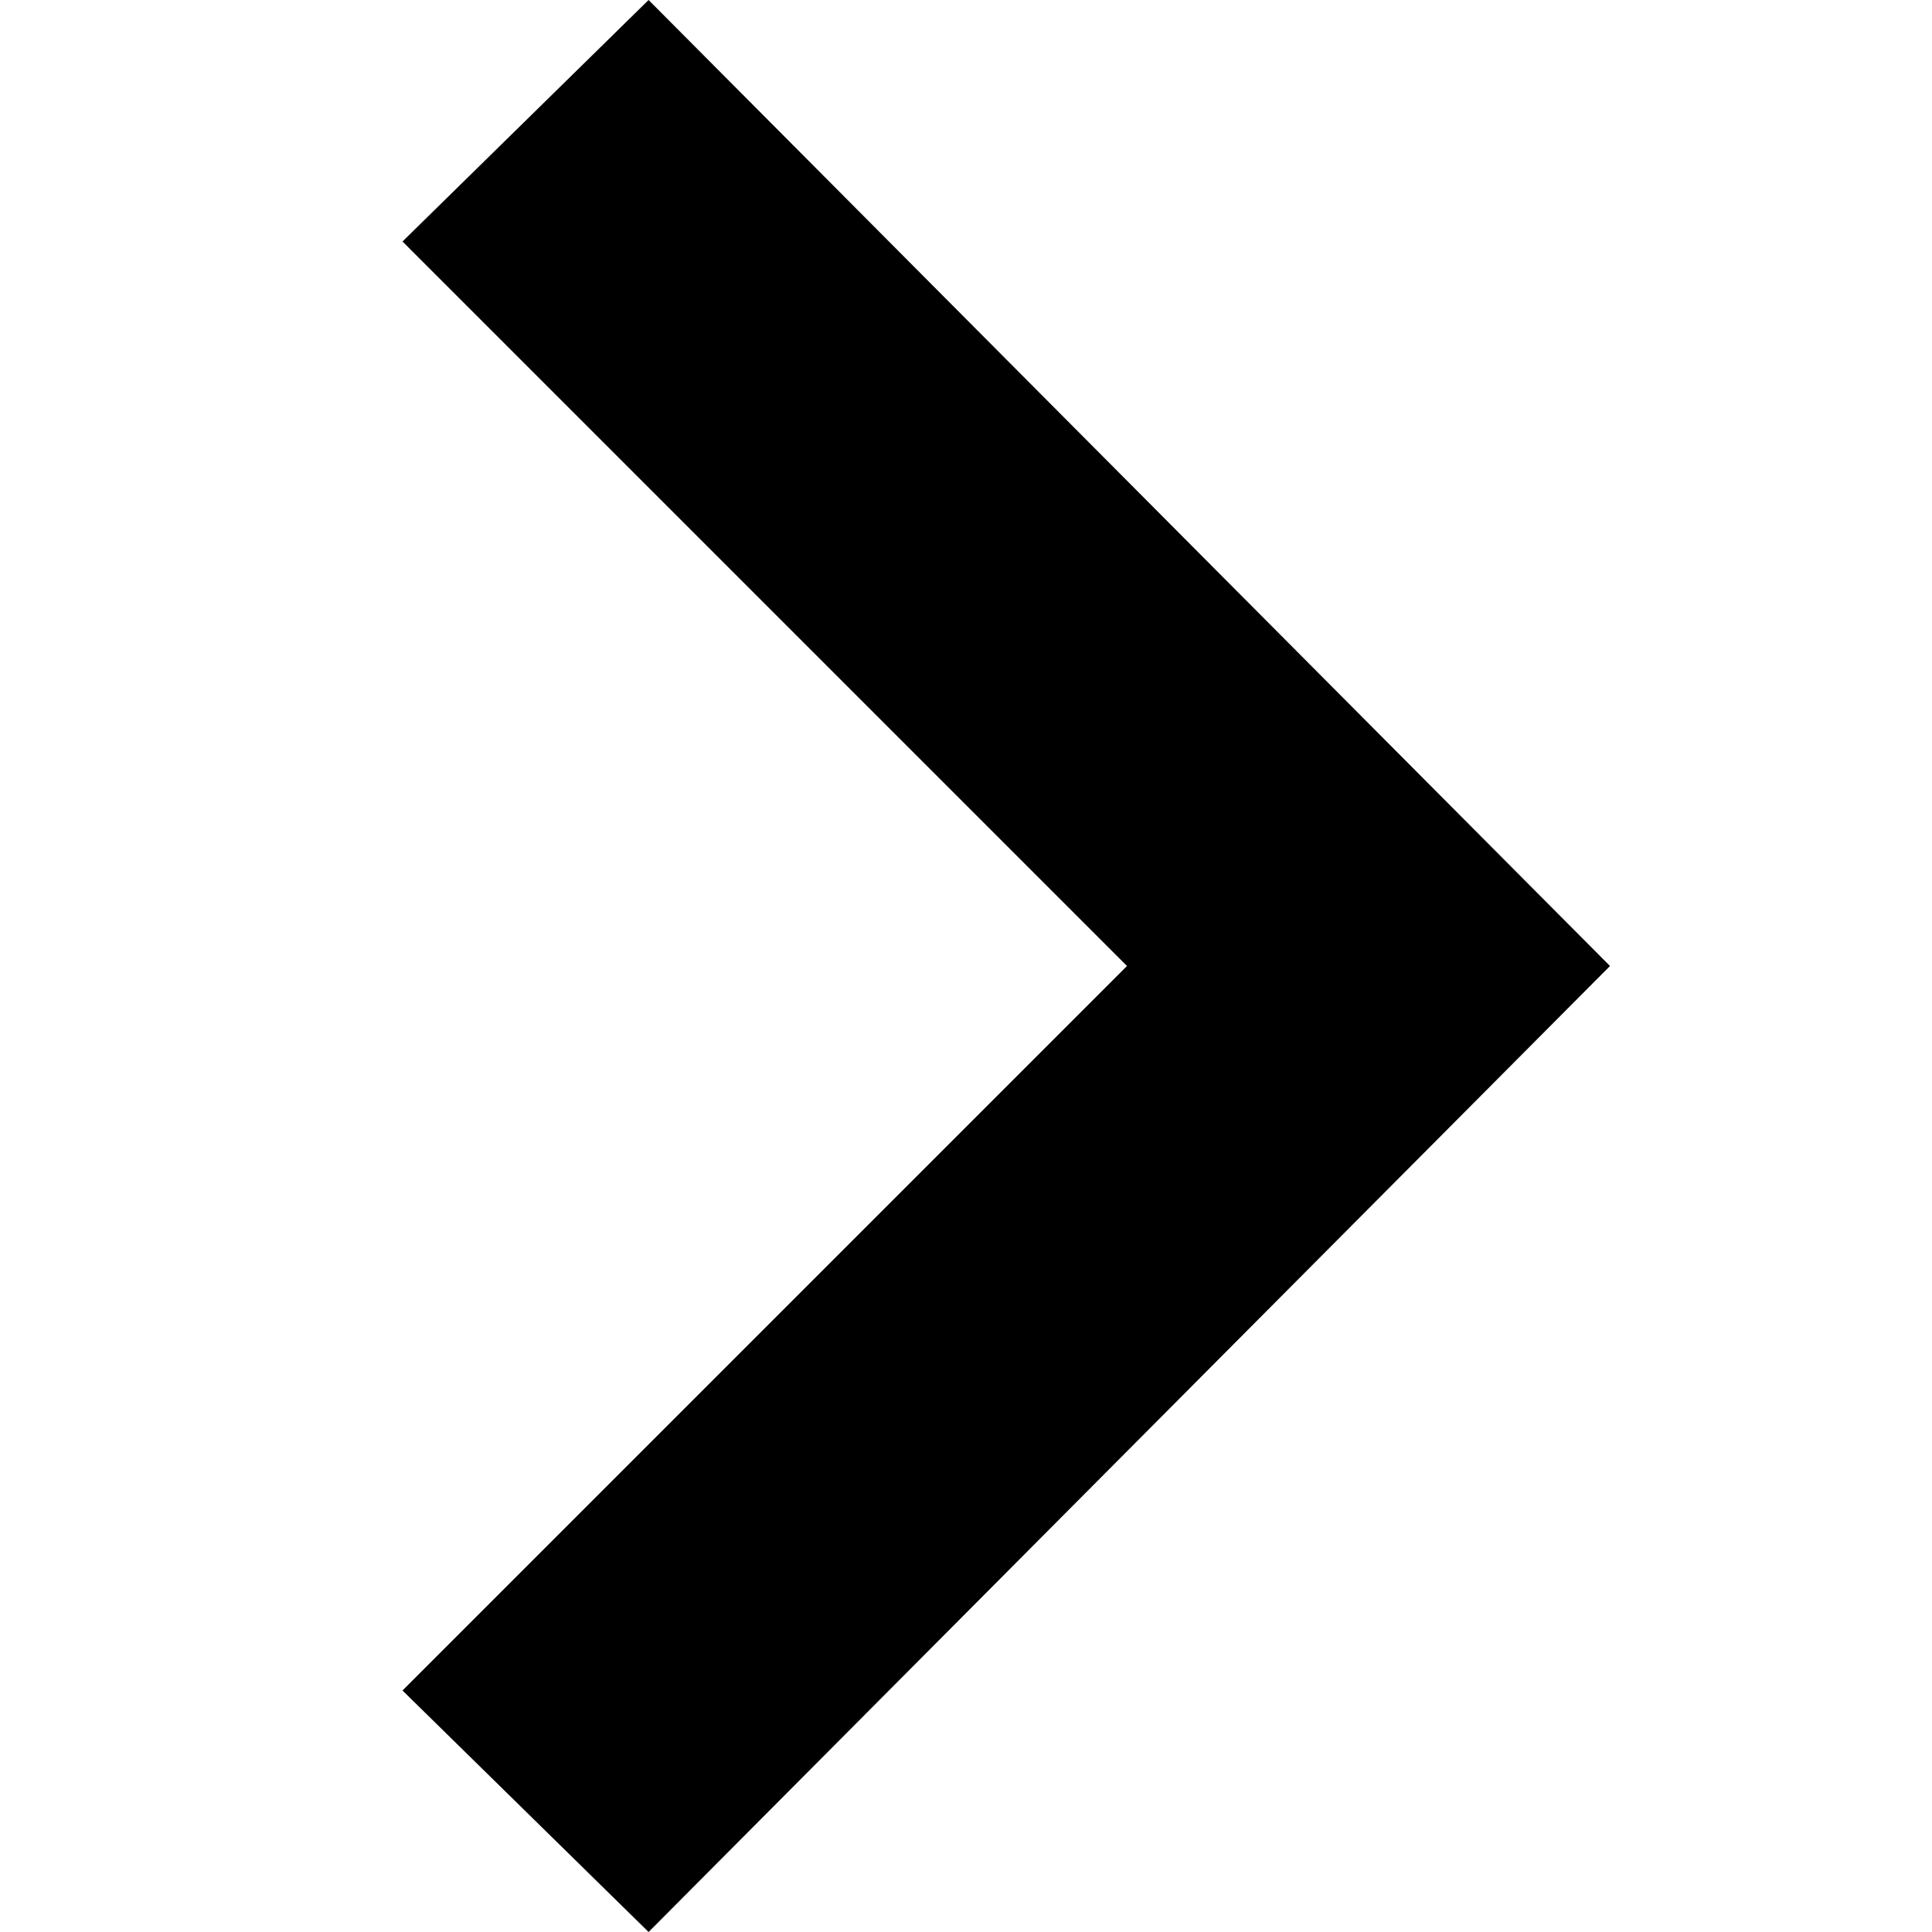
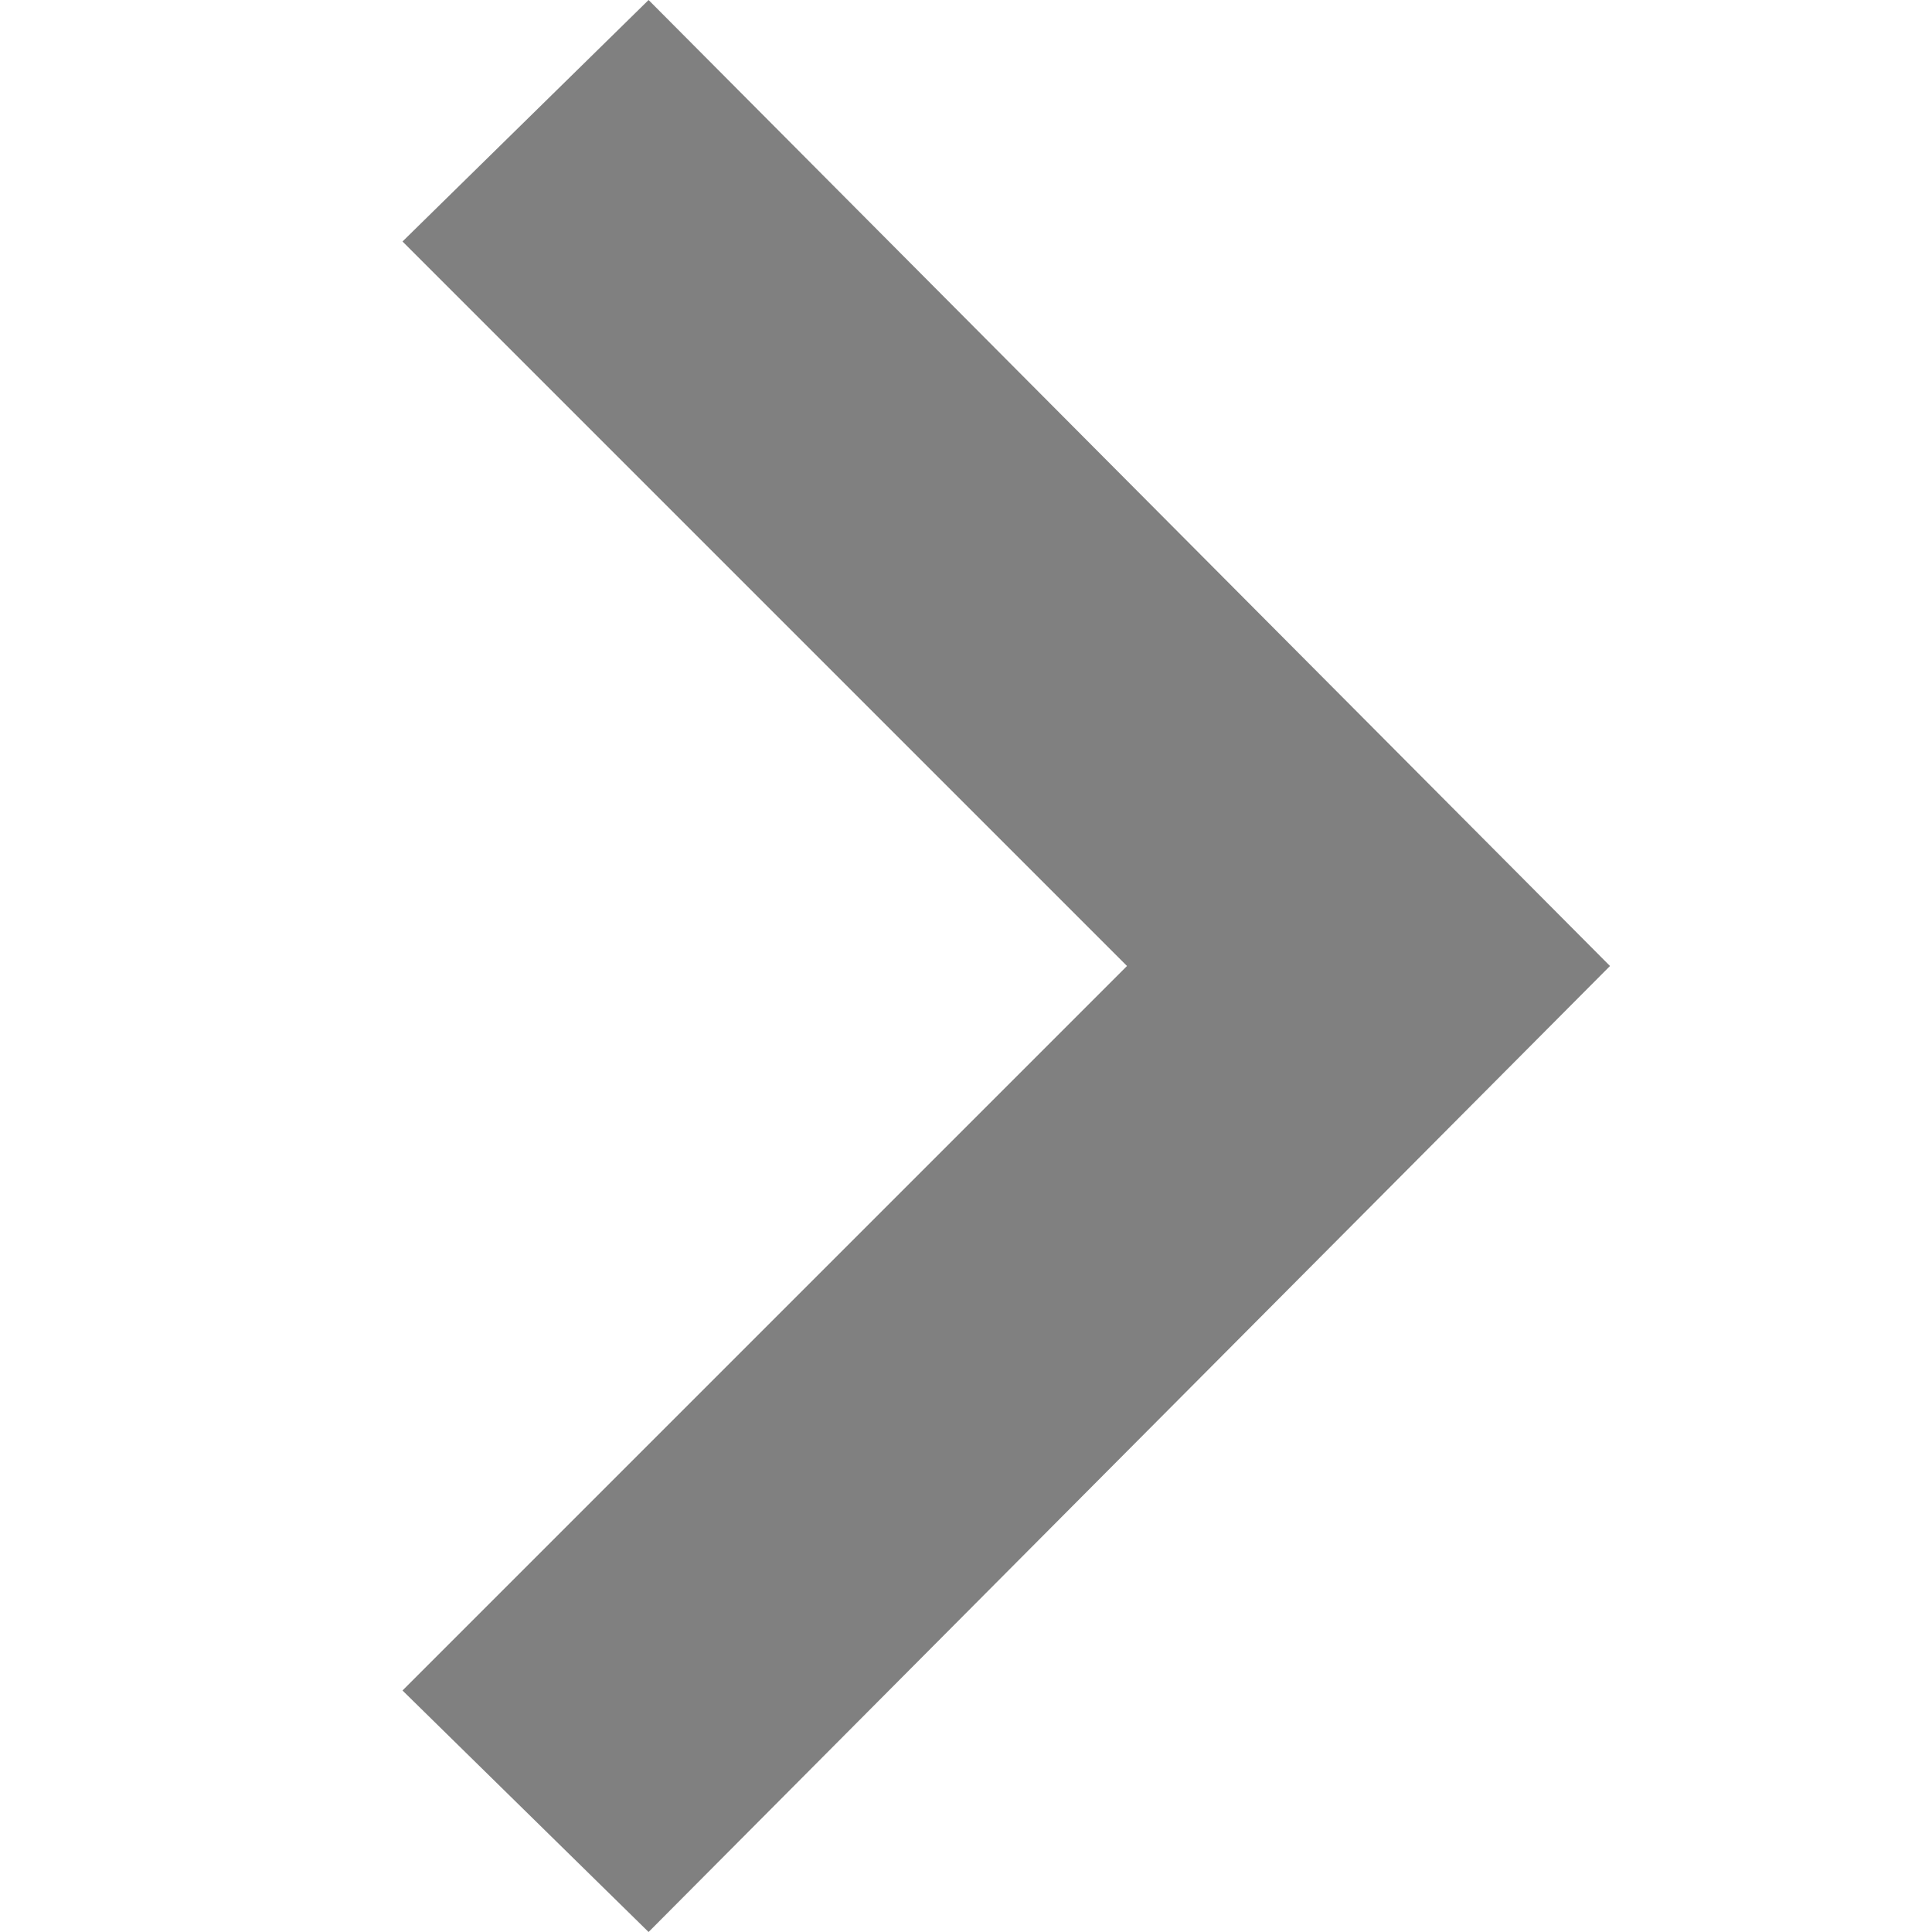
- <svg xmlns="http://www.w3.org/2000/svg" width="24" height="24" viewBox="0 0 24 24">
+ <svg xmlns="http://www.w3.org/2000/svg" style="fill: gray" width="24" height="24" viewBox="0 0 24 24">
  <path d="M5 3l3.057-3 11.943 12-11.943 12-3.057-3 9-9z" />
</svg>
